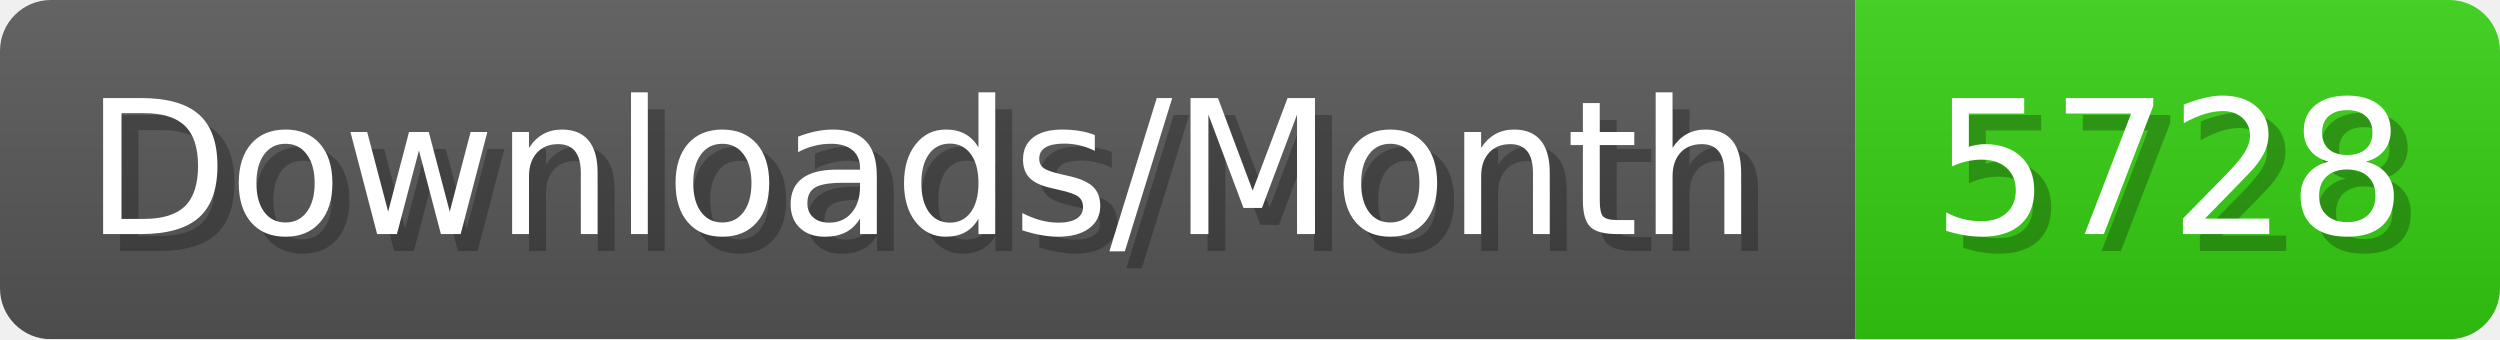
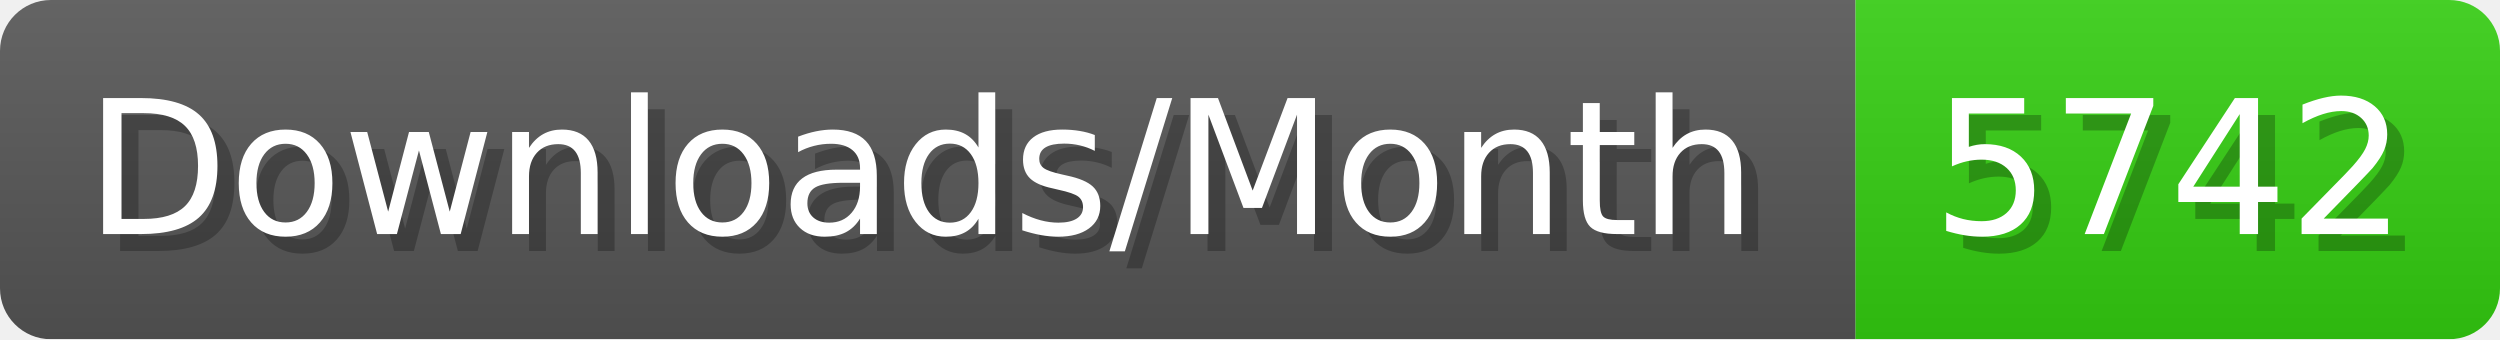
- <svg xmlns="http://www.w3.org/2000/svg" width="147.4" height="20" viewBox="0 0 1474 200" role="img" aria-label="Downloads/Month: 5728">
+ <svg xmlns="http://www.w3.org/2000/svg" width="147.4" height="20" viewBox="0 0 1474 200" role="img" aria-label="Downloads/Month: 5742">
  <linearGradient id="YlXUI" x2="0" y2="100%">
    <stop offset="0" stop-opacity=".1" stop-color="#EEE" />
    <stop offset="1" stop-opacity=".1" />
  </linearGradient>
  <mask id="JHhop">
    <rect width="1474" height="200" rx="30" fill="#FFF" />
  </mask>
  <g mask="url(#JHhop)">
    <rect width="1094" height="200" fill="#555" />
    <rect width="380" height="200" fill="#3C1" x="1094" />
    <rect width="1474" height="200" fill="url(#YlXUI)" />
  </g>
  <g aria-hidden="true" fill="#fff" text-anchor="start" font-family="Verdana,DejaVu Sans,sans-serif" font-size="110">
    <text x="60" y="148" textLength="994" fill="#000" opacity="0.25">Downloads/Month</text>
    <text x="50" y="138" textLength="994">Downloads/Month</text>
-     <text x="1149" y="148" textLength="280" fill="#000" opacity="0.25">5728</text>
-     <text x="1139" y="138" textLength="280">5728</text>
+     <text x="1149" y="148" textLength="280" fill="#000" opacity="0.25">5742</text>
+     <text x="1139" y="138" textLength="280">5742</text>
  </g>
</svg>
